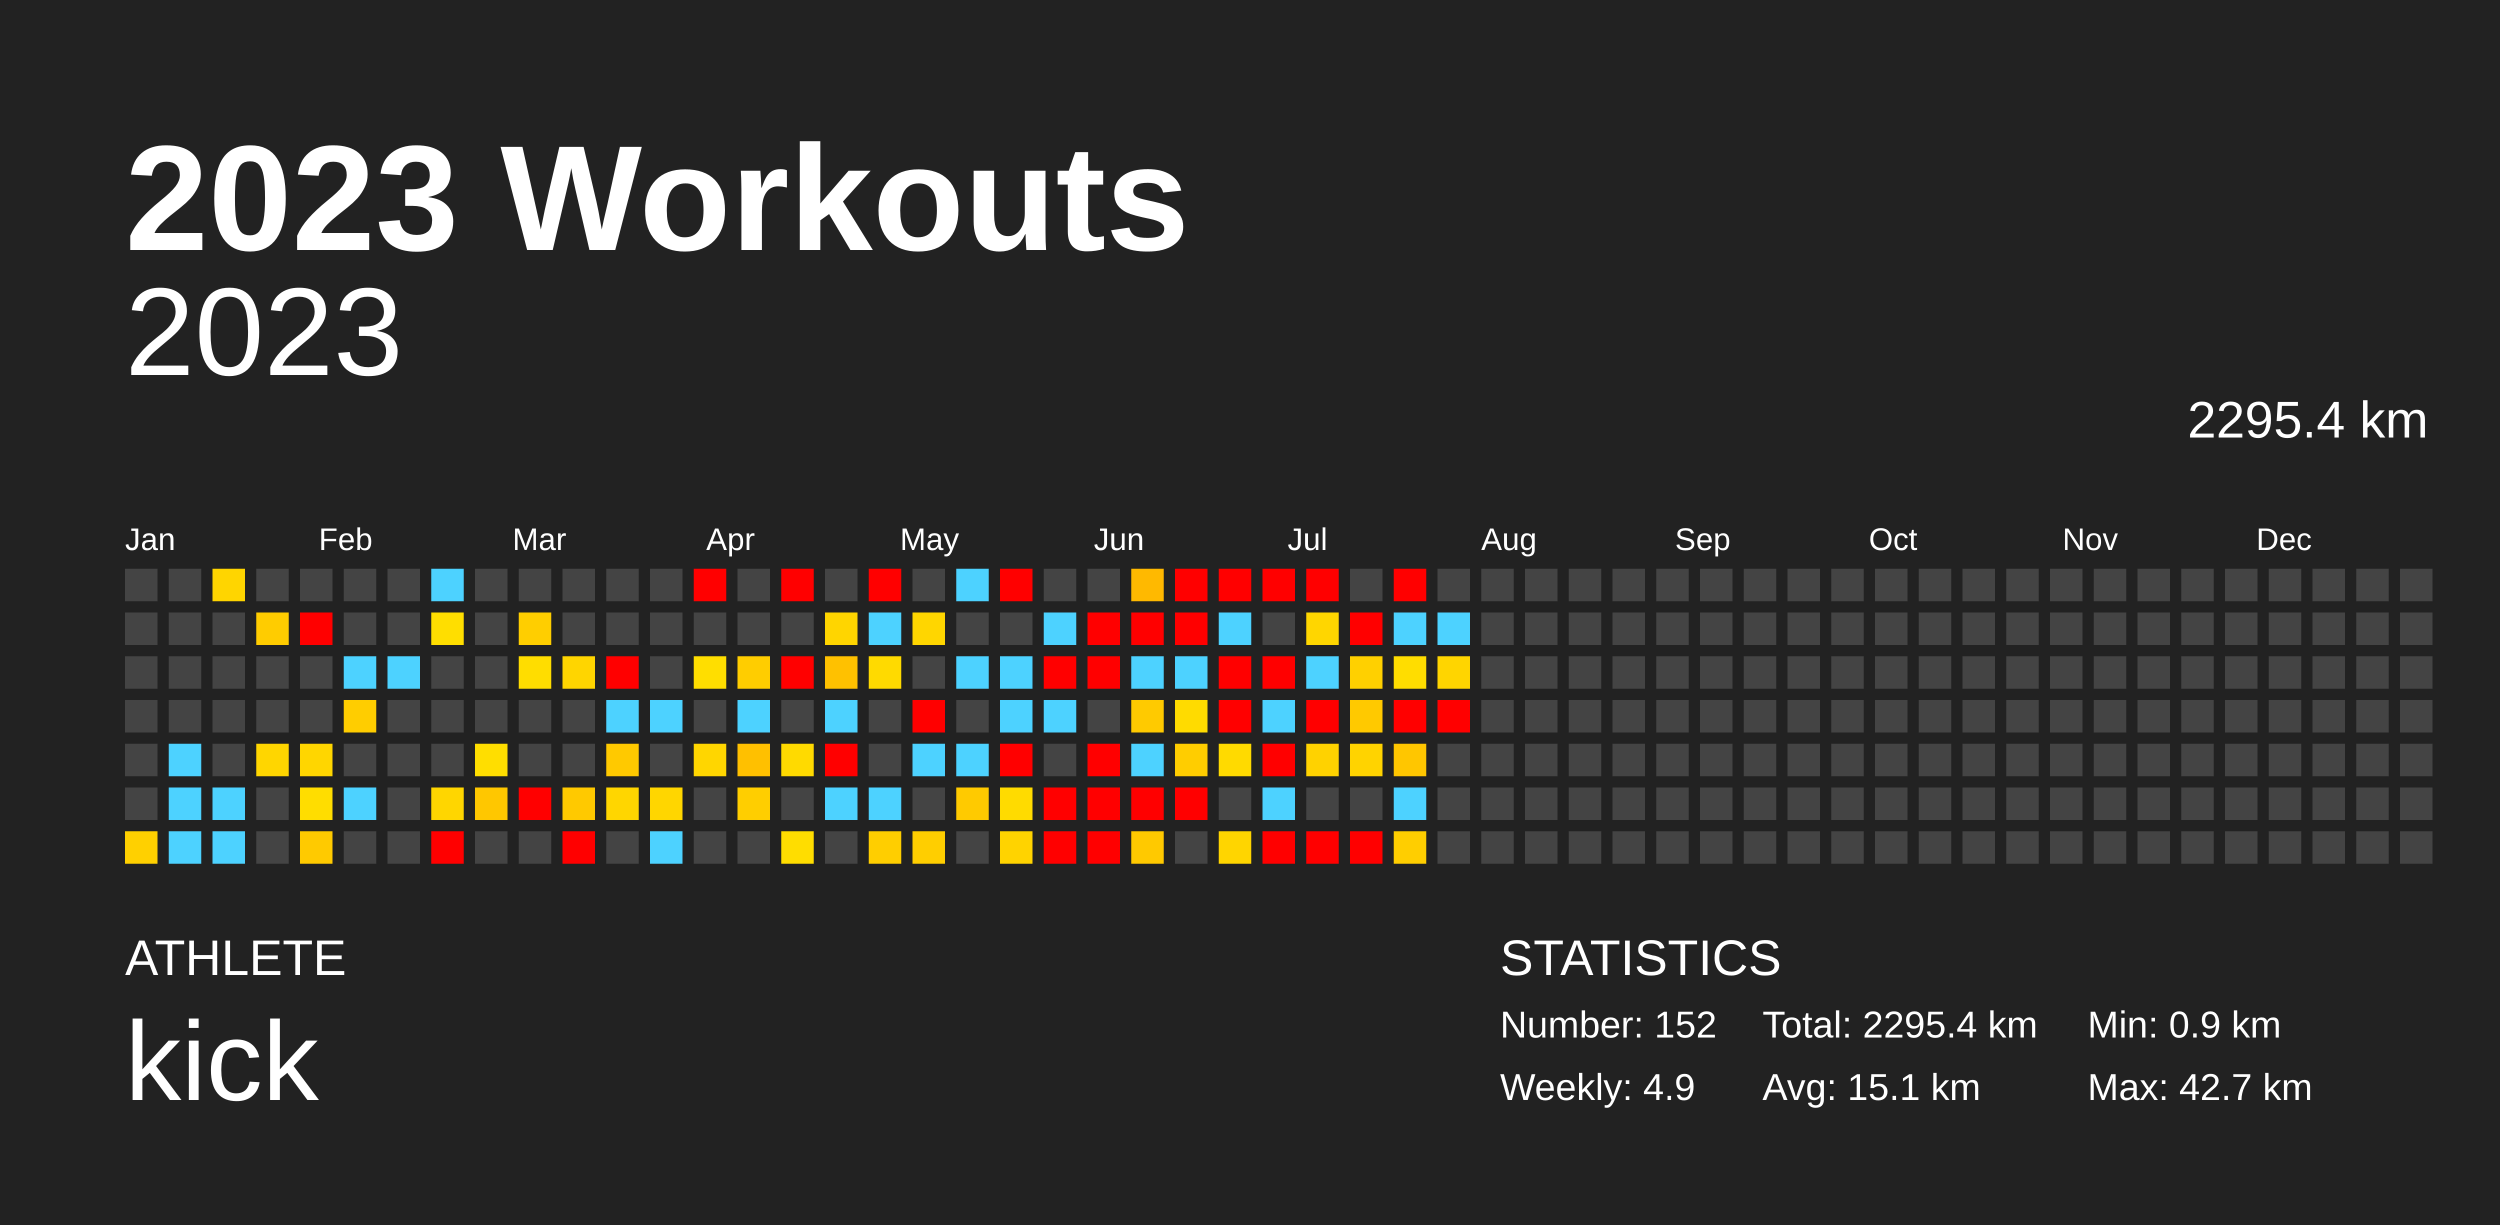
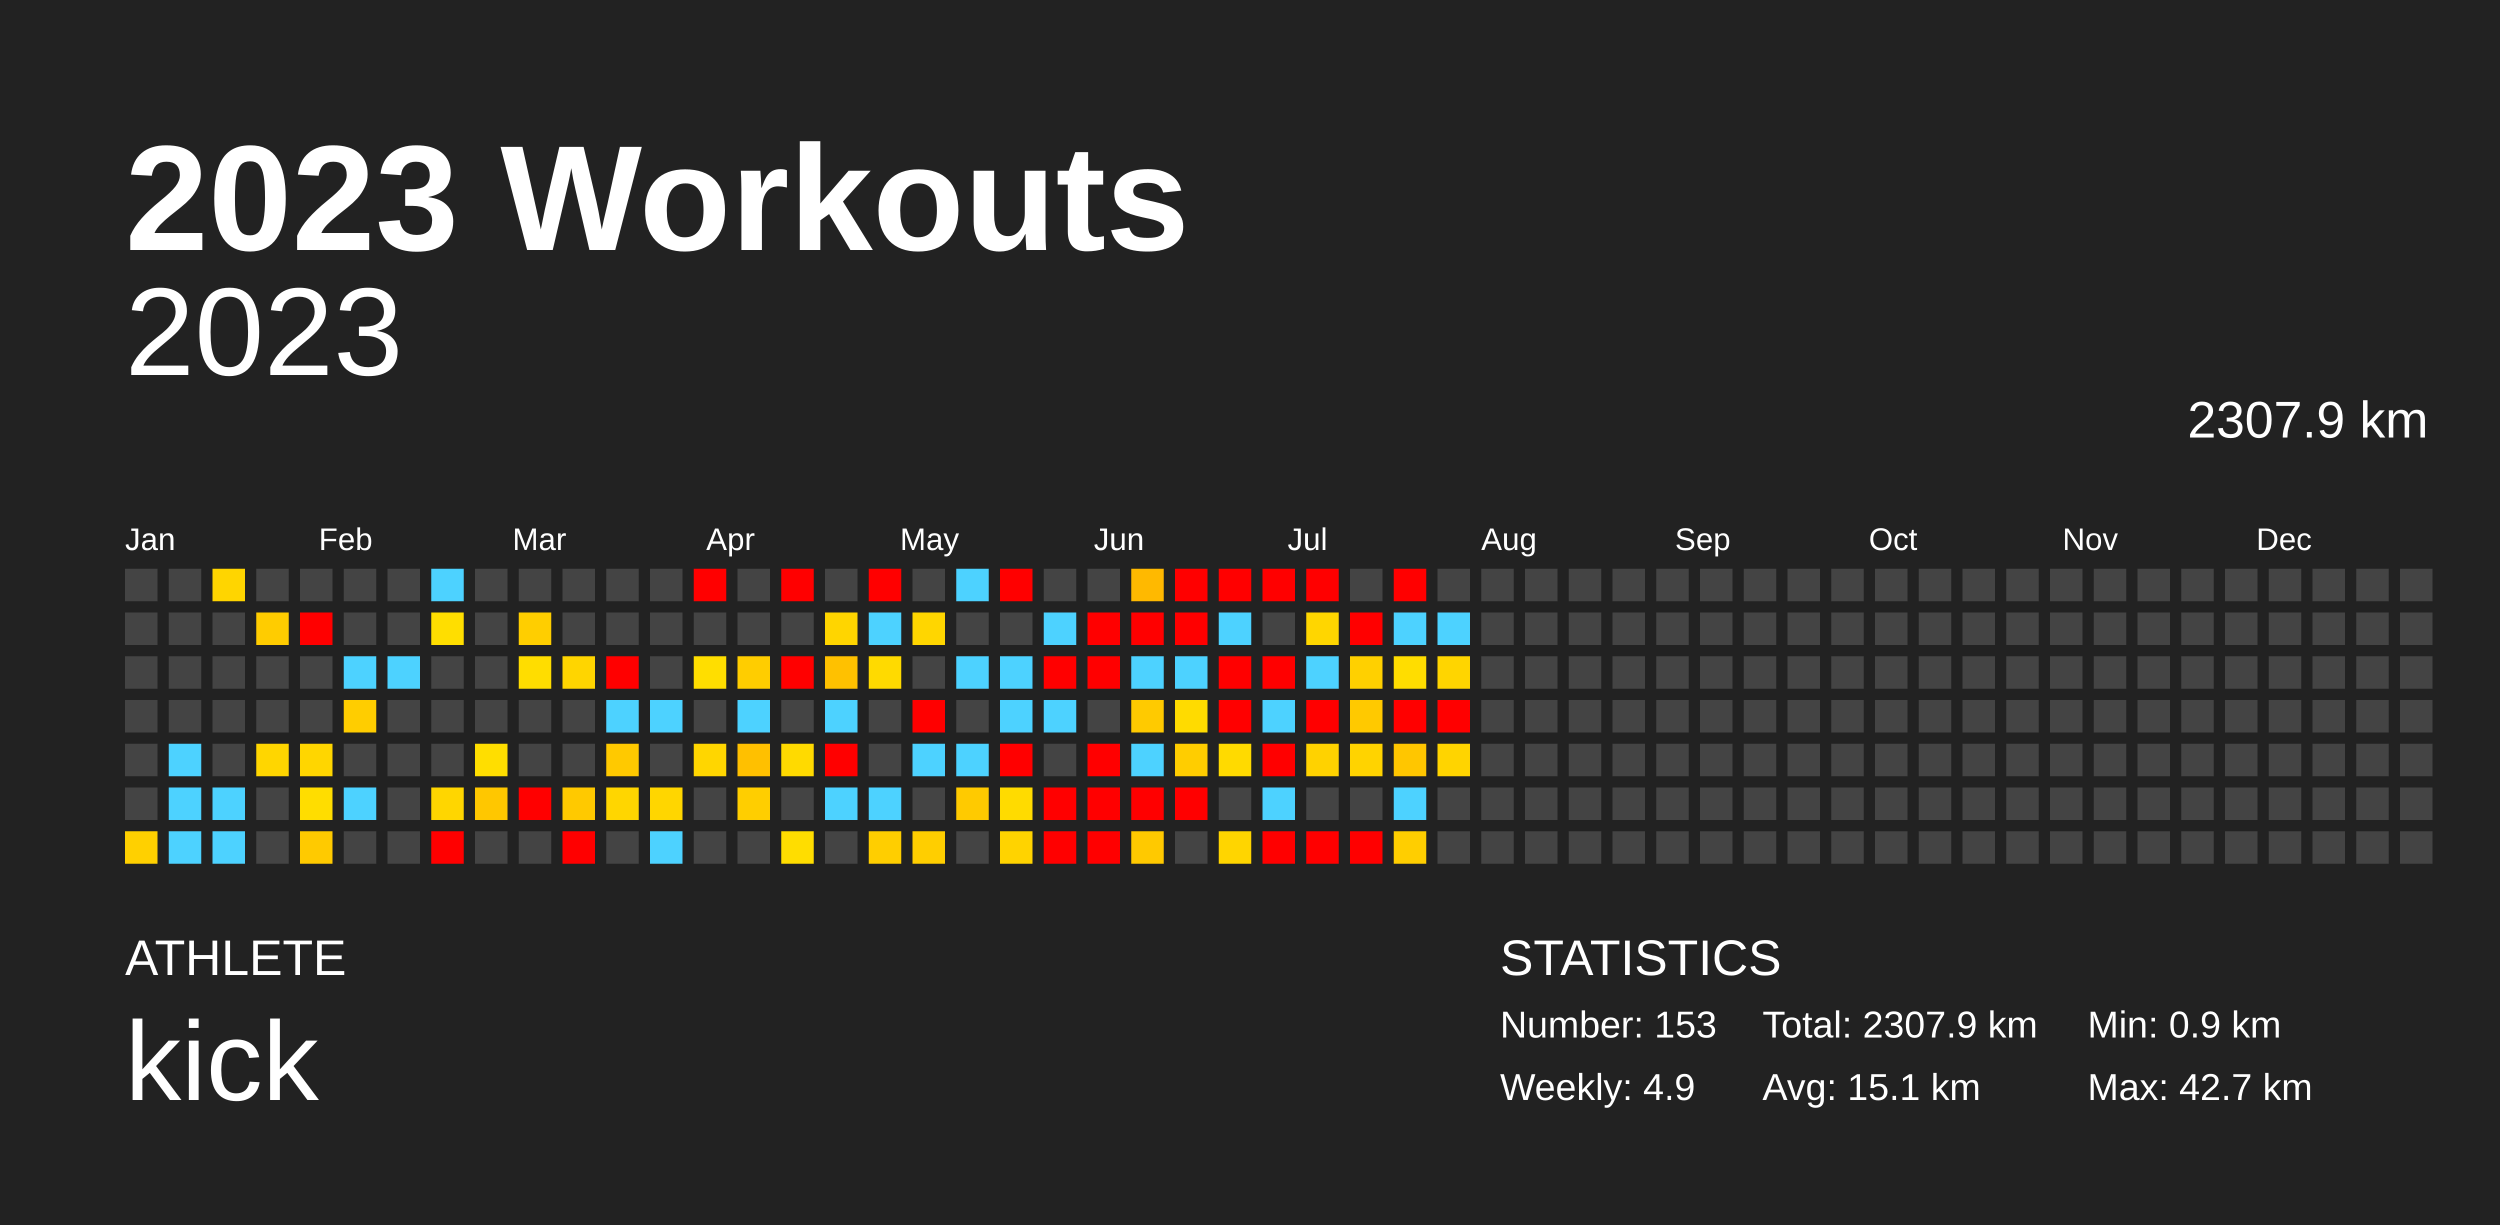
<svg xmlns="http://www.w3.org/2000/svg" baseProfile="full" height="98mm" version="1.1" viewBox="0,0,200,98" width="200mm">
  <defs />
  <rect fill="#222222" height="98" width="200" x="0" y="0" />
  <text fill="#FFFFFF" style="font-size:12px; font-family:Arial; font-weight:bold;" x="10" y="20">2023 Workouts</text>
  <text fill="#FFFFFF" style="font-size:4px; font-family:Arial" x="10" y="78">ATHLETE</text>
  <text fill="#FFFFFF" style="font-size:9px; font-family:Arial" x="10" y="88">kick</text>
  <text fill="#FFFFFF" style="font-size:4px; font-family:Arial" x="120" y="78">STATISTICS</text>
-   <text fill="#FFFFFF" style="font-size:3px; font-family:Arial" x="120" y="83">Number: 152</text>
+   <text fill="#FFFFFF" style="font-size:3px; font-family:Arial" x="120" y="83">Number: 153</text>
  <text fill="#FFFFFF" style="font-size:3px; font-family:Arial" x="120" y="88">Weekly: 4.9</text>
-   <text fill="#FFFFFF" style="font-size:3px; font-family:Arial" x="141" y="83">Total: 2295.4 km</text>
+   <text fill="#FFFFFF" style="font-size:3px; font-family:Arial" x="141" y="83">Total: 2307.9 km</text>
  <text fill="#FFFFFF" style="font-size:3px; font-family:Arial" x="141" y="88">Avg: 15.1 km</text>
  <text fill="#FFFFFF" style="font-size:3px; font-family:Arial" x="167" y="83">Min: 0.9 km</text>
  <text fill="#FFFFFF" style="font-size:3px; font-family:Arial" x="167" y="88">Max: 42.7 km</text>
  <text alignment-baseline="hanging" fill="#FFFFFF" style="font-size:10.0px; font-family:Arial;" x="10" y="30">2023</text>
-   <text alignment-baseline="hanging" fill="#FFFFFF" style="font-size:4.125px; font-family:Arial;" x="175" y="35">2295.4 km</text>
+   <text alignment-baseline="hanging" fill="#FFFFFF" style="font-size:4.125px; font-family:Arial;" x="175" y="35">2307.9 km</text>
  <text fill="#FFFFFF" style="font-size:2.5px; font-family:Arial" x="10.0" y="44">Jan</text>
  <text fill="#FFFFFF" style="font-size:2.5px; font-family:Arial" x="25.5" y="44">Feb</text>
  <text fill="#FFFFFF" style="font-size:2.5px; font-family:Arial" x="41.0" y="44">Mar</text>
  <text fill="#FFFFFF" style="font-size:2.5px; font-family:Arial" x="56.5" y="44">Apr</text>
  <text fill="#FFFFFF" style="font-size:2.5px; font-family:Arial" x="72.0" y="44">May</text>
  <text fill="#FFFFFF" style="font-size:2.5px; font-family:Arial" x="87.5" y="44">Jun</text>
  <text fill="#FFFFFF" style="font-size:2.5px; font-family:Arial" x="103.0" y="44">Jul</text>
  <text fill="#FFFFFF" style="font-size:2.5px; font-family:Arial" x="118.5" y="44">Aug</text>
  <text fill="#FFFFFF" style="font-size:2.5px; font-family:Arial" x="134.0" y="44">Sep</text>
  <text fill="#FFFFFF" style="font-size:2.5px; font-family:Arial" x="149.5" y="44">Oct</text>
  <text fill="#FFFFFF" style="font-size:2.5px; font-family:Arial" x="165.0" y="44">Nov</text>
  <text fill="#FFFFFF" style="font-size:2.5px; font-family:Arial" x="180.5" y="44">Dec</text>
  <rect fill="#444444" height="2.6" width="2.6" x="10.0" y="45.5" />
  <rect fill="#444444" height="2.6" width="2.6" x="10.0" y="49.0" />
  <rect fill="#444444" height="2.6" width="2.6" x="10.0" y="52.5" />
  <rect fill="#444444" height="2.6" width="2.6" x="10.0" y="56.0" />
  <rect fill="#444444" height="2.6" width="2.6" x="10.0" y="59.5" />
  <rect fill="#444444" height="2.6" width="2.6" x="10.0" y="63.0" />
  <rect fill="#ffd000" height="2.6" width="2.6" x="10.0" y="66.5" />
  <rect fill="#444444" height="2.6" width="2.6" x="13.5" y="45.5" />
  <rect fill="#444444" height="2.6" width="2.6" x="13.5" y="49.0" />
  <rect fill="#444444" height="2.6" width="2.6" x="13.5" y="52.5" />
  <rect fill="#444444" height="2.6" width="2.6" x="13.5" y="56.0" />
  <rect fill="#4dd2ff" height="2.6" width="2.6" x="13.5" y="59.5" />
  <rect fill="#4dd2ff" height="2.6" width="2.6" x="13.5" y="63.0" />
  <rect fill="#4dd2ff" height="2.6" width="2.6" x="13.5" y="66.5" />
  <rect fill="#ffd500" height="2.6" width="2.6" x="17.0" y="45.5" />
  <rect fill="#444444" height="2.6" width="2.6" x="17.0" y="49.0" />
  <rect fill="#444444" height="2.6" width="2.6" x="17.0" y="52.5" />
  <rect fill="#444444" height="2.6" width="2.6" x="17.0" y="56.0" />
  <rect fill="#444444" height="2.6" width="2.6" x="17.0" y="59.5" />
  <rect fill="#4dd2ff" height="2.6" width="2.6" x="17.0" y="63.0" />
  <rect fill="#4dd2ff" height="2.6" width="2.6" x="17.0" y="66.5" />
  <rect fill="#444444" height="2.6" width="2.6" x="20.5" y="45.5" />
  <rect fill="#ffcc00" height="2.6" width="2.6" x="20.5" y="49.0" />
  <rect fill="#444444" height="2.6" width="2.6" x="20.5" y="52.5" />
  <rect fill="#444444" height="2.6" width="2.6" x="20.5" y="56.0" />
  <rect fill="#ffd600" height="2.6" width="2.6" x="20.5" y="59.5" />
  <rect fill="#444444" height="2.6" width="2.6" x="20.5" y="63.0" />
  <rect fill="#444444" height="2.6" width="2.6" x="20.5" y="66.5" />
  <rect fill="#444444" height="2.6" width="2.6" x="24.0" y="45.5" />
  <rect fill="red" height="2.6" width="2.6" x="24.0" y="49.0" />
  <rect fill="#444444" height="2.6" width="2.6" x="24.0" y="52.5" />
  <rect fill="#444444" height="2.6" width="2.6" x="24.0" y="56.0" />
  <rect fill="#ffd600" height="2.6" width="2.6" x="24.0" y="59.5" />
  <rect fill="#ffdd00" height="2.6" width="2.6" x="24.0" y="63.0" />
  <rect fill="#ffca00" height="2.6" width="2.6" x="24.0" y="66.5" />
  <rect fill="#444444" height="2.6" width="2.6" x="27.5" y="45.5" />
  <rect fill="#444444" height="2.6" width="2.6" x="27.5" y="49.0" />
  <rect fill="#4dd2ff" height="2.6" width="2.6" x="27.5" y="52.5" />
  <rect fill="#ffcd00" height="2.6" width="2.6" x="27.5" y="56.0" />
  <rect fill="#444444" height="2.6" width="2.6" x="27.5" y="59.5" />
  <rect fill="#4dd2ff" height="2.6" width="2.6" x="27.5" y="63.0" />
  <rect fill="#444444" height="2.6" width="2.6" x="27.5" y="66.5" />
  <rect fill="#444444" height="2.6" width="2.6" x="31.0" y="45.5" />
  <rect fill="#444444" height="2.6" width="2.6" x="31.0" y="49.0" />
  <rect fill="#4dd2ff" height="2.6" width="2.6" x="31.0" y="52.5" />
  <rect fill="#444444" height="2.6" width="2.6" x="31.0" y="56.0" />
  <rect fill="#444444" height="2.6" width="2.6" x="31.0" y="59.5" />
  <rect fill="#444444" height="2.6" width="2.6" x="31.0" y="63.0" />
  <rect fill="#444444" height="2.6" width="2.6" x="31.0" y="66.5" />
  <rect fill="#4dd2ff" height="2.6" width="2.6" x="34.5" y="45.5" />
  <rect fill="#ffde00" height="2.6" width="2.6" x="34.5" y="49.0" />
  <rect fill="#444444" height="2.6" width="2.6" x="34.5" y="52.5" />
  <rect fill="#444444" height="2.6" width="2.6" x="34.5" y="56.0" />
  <rect fill="#444444" height="2.6" width="2.6" x="34.5" y="59.5" />
  <rect fill="#ffd600" height="2.6" width="2.6" x="34.5" y="63.0" />
  <rect fill="red" height="2.6" width="2.6" x="34.5" y="66.5" />
  <rect fill="#444444" height="2.6" width="2.6" x="38.0" y="45.5" />
  <rect fill="#444444" height="2.6" width="2.6" x="38.0" y="49.0" />
  <rect fill="#444444" height="2.6" width="2.6" x="38.0" y="52.5" />
  <rect fill="#444444" height="2.6" width="2.6" x="38.0" y="56.0" />
  <rect fill="#ffde00" height="2.6" width="2.6" x="38.0" y="59.5" />
  <rect fill="#ffc700" height="2.6" width="2.6" x="38.0" y="63.0" />
  <rect fill="#444444" height="2.6" width="2.6" x="38.0" y="66.5" />
  <rect fill="#444444" height="2.6" width="2.6" x="41.5" y="45.5" />
  <rect fill="#ffce00" height="2.6" width="2.6" x="41.5" y="49.0" />
  <rect fill="#ffdd00" height="2.6" width="2.6" x="41.5" y="52.5" />
  <rect fill="#444444" height="2.6" width="2.6" x="41.5" y="56.0" />
  <rect fill="#444444" height="2.6" width="2.6" x="41.5" y="59.5" />
  <rect fill="red" height="2.6" width="2.6" x="41.5" y="63.0" />
  <rect fill="#444444" height="2.6" width="2.6" x="41.5" y="66.5" />
  <rect fill="#444444" height="2.6" width="2.6" x="45.0" y="45.5" />
  <rect fill="#444444" height="2.6" width="2.6" x="45.0" y="49.0" />
  <rect fill="#ffd500" height="2.6" width="2.6" x="45.0" y="52.5" />
  <rect fill="#444444" height="2.6" width="2.6" x="45.0" y="56.0" />
  <rect fill="#444444" height="2.6" width="2.6" x="45.0" y="59.5" />
  <rect fill="#ffc900" height="2.6" width="2.6" x="45.0" y="63.0" />
  <rect fill="red" height="2.6" width="2.6" x="45.0" y="66.5" />
  <rect fill="#444444" height="2.6" width="2.6" x="48.5" y="45.5" />
  <rect fill="#444444" height="2.6" width="2.6" x="48.5" y="49.0" />
  <rect fill="red" height="2.6" width="2.6" x="48.5" y="52.5" />
  <rect fill="#4dd2ff" height="2.6" width="2.6" x="48.5" y="56.0" />
  <rect fill="#ffc900" height="2.6" width="2.6" x="48.5" y="59.5" />
  <rect fill="#ffd600" height="2.6" width="2.6" x="48.5" y="63.0" />
  <rect fill="#444444" height="2.6" width="2.6" x="48.5" y="66.5" />
  <rect fill="#444444" height="2.6" width="2.6" x="52.0" y="45.5" />
  <rect fill="#444444" height="2.6" width="2.6" x="52.0" y="49.0" />
  <rect fill="#444444" height="2.6" width="2.6" x="52.0" y="52.5" />
  <rect fill="#4dd2ff" height="2.6" width="2.6" x="52.0" y="56.0" />
  <rect fill="#444444" height="2.6" width="2.6" x="52.0" y="59.5" />
  <rect fill="#ffd600" height="2.6" width="2.6" x="52.0" y="63.0" />
  <rect fill="#4dd2ff" height="2.6" width="2.6" x="52.0" y="66.5" />
  <rect fill="red" height="2.6" width="2.6" x="55.5" y="45.5" />
  <rect fill="#444444" height="2.6" width="2.6" x="55.5" y="49.0" />
  <rect fill="#ffde00" height="2.6" width="2.6" x="55.5" y="52.5" />
  <rect fill="#444444" height="2.6" width="2.6" x="55.5" y="56.0" />
  <rect fill="#ffd600" height="2.6" width="2.6" x="55.5" y="59.5" />
  <rect fill="#444444" height="2.6" width="2.6" x="55.5" y="63.0" />
  <rect fill="#444444" height="2.6" width="2.6" x="55.5" y="66.5" />
  <rect fill="#444444" height="2.6" width="2.6" x="59.0" y="45.5" />
  <rect fill="#444444" height="2.6" width="2.6" x="59.0" y="49.0" />
  <rect fill="#ffcd00" height="2.6" width="2.6" x="59.0" y="52.5" />
  <rect fill="#4dd2ff" height="2.6" width="2.6" x="59.0" y="56.0" />
  <rect fill="#ffc000" height="2.6" width="2.6" x="59.0" y="59.5" />
  <rect fill="#ffce00" height="2.6" width="2.6" x="59.0" y="63.0" />
  <rect fill="#444444" height="2.6" width="2.6" x="59.0" y="66.5" />
  <rect fill="red" height="2.6" width="2.6" x="62.5" y="45.5" />
  <rect fill="#444444" height="2.6" width="2.6" x="62.5" y="49.0" />
  <rect fill="red" height="2.6" width="2.6" x="62.5" y="52.5" />
  <rect fill="#444444" height="2.6" width="2.6" x="62.5" y="56.0" />
  <rect fill="#ffda00" height="2.6" width="2.6" x="62.5" y="59.5" />
  <rect fill="#444444" height="2.6" width="2.6" x="62.5" y="63.0" />
  <rect fill="#ffdd00" height="2.6" width="2.6" x="62.5" y="66.5" />
  <rect fill="#444444" height="2.6" width="2.6" x="66.0" y="45.5" />
  <rect fill="#ffd500" height="2.6" width="2.6" x="66.0" y="49.0" />
  <rect fill="#ffc100" height="2.6" width="2.6" x="66.0" y="52.5" />
  <rect fill="#4dd2ff" height="2.6" width="2.6" x="66.0" y="56.0" />
  <rect fill="red" height="2.6" width="2.6" x="66.0" y="59.5" />
  <rect fill="#4dd2ff" height="2.6" width="2.6" x="66.0" y="63.0" />
  <rect fill="#444444" height="2.6" width="2.6" x="66.0" y="66.5" />
  <rect fill="red" height="2.6" width="2.6" x="69.5" y="45.5" />
  <rect fill="#4dd2ff" height="2.6" width="2.6" x="69.5" y="49.0" />
  <rect fill="#ffda00" height="2.6" width="2.6" x="69.5" y="52.5" />
  <rect fill="#444444" height="2.6" width="2.6" x="69.5" y="56.0" />
  <rect fill="#444444" height="2.6" width="2.6" x="69.5" y="59.5" />
  <rect fill="#4dd2ff" height="2.6" width="2.6" x="69.5" y="63.0" />
  <rect fill="#ffce00" height="2.6" width="2.6" x="69.5" y="66.5" />
  <rect fill="#444444" height="2.6" width="2.6" x="73.0" y="45.5" />
  <rect fill="#ffd600" height="2.6" width="2.6" x="73.0" y="49.0" />
  <rect fill="#444444" height="2.6" width="2.6" x="73.0" y="52.5" />
  <rect fill="red" height="2.6" width="2.6" x="73.0" y="56.0" />
  <rect fill="#4dd2ff" height="2.6" width="2.6" x="73.0" y="59.5" />
  <rect fill="#444444" height="2.6" width="2.6" x="73.0" y="63.0" />
  <rect fill="#ffce00" height="2.6" width="2.6" x="73.0" y="66.5" />
  <rect fill="#4dd2ff" height="2.6" width="2.6" x="76.5" y="45.5" />
  <rect fill="#444444" height="2.6" width="2.6" x="76.5" y="49.0" />
  <rect fill="#4dd2ff" height="2.6" width="2.6" x="76.5" y="52.5" />
  <rect fill="#444444" height="2.6" width="2.6" x="76.5" y="56.0" />
  <rect fill="#4dd2ff" height="2.6" width="2.6" x="76.5" y="59.5" />
  <rect fill="#ffca00" height="2.6" width="2.6" x="76.5" y="63.0" />
  <rect fill="#444444" height="2.6" width="2.6" x="76.5" y="66.5" />
  <rect fill="red" height="2.6" width="2.6" x="80.0" y="45.5" />
  <rect fill="#444444" height="2.6" width="2.6" x="80.0" y="49.0" />
  <rect fill="#4dd2ff" height="2.6" width="2.6" x="80.0" y="52.5" />
  <rect fill="#4dd2ff" height="2.6" width="2.6" x="80.0" y="56.0" />
  <rect fill="red" height="2.6" width="2.6" x="80.0" y="59.5" />
  <rect fill="#ffdb00" height="2.6" width="2.6" x="80.0" y="63.0" />
  <rect fill="#ffd300" height="2.6" width="2.6" x="80.0" y="66.5" />
  <rect fill="#444444" height="2.6" width="2.6" x="83.5" y="45.5" />
  <rect fill="#4dd2ff" height="2.6" width="2.6" x="83.5" y="49.0" />
  <rect fill="red" height="2.6" width="2.6" x="83.5" y="52.5" />
  <rect fill="#4dd2ff" height="2.6" width="2.6" x="83.5" y="56.0" />
  <rect fill="#444444" height="2.6" width="2.6" x="83.5" y="59.5" />
  <rect fill="red" height="2.6" width="2.6" x="83.5" y="63.0" />
  <rect fill="red" height="2.6" width="2.6" x="83.5" y="66.5" />
  <rect fill="#444444" height="2.6" width="2.6" x="87.0" y="45.5" />
  <rect fill="red" height="2.6" width="2.6" x="87.0" y="49.0" />
  <rect fill="red" height="2.6" width="2.6" x="87.0" y="52.5" />
  <rect fill="#444444" height="2.6" width="2.6" x="87.0" y="56.0" />
  <rect fill="red" height="2.6" width="2.6" x="87.0" y="59.5" />
  <rect fill="red" height="2.6" width="2.6" x="87.0" y="63.0" />
  <rect fill="red" height="2.6" width="2.6" x="87.0" y="66.5" />
  <rect fill="#ffb900" height="2.6" width="2.6" x="90.5" y="45.5" />
  <rect fill="red" height="2.6" width="2.6" x="90.5" y="49.0" />
  <rect fill="#4dd2ff" height="2.6" width="2.6" x="90.5" y="52.5" />
  <rect fill="#ffca00" height="2.6" width="2.6" x="90.5" y="56.0" />
  <rect fill="#4dd2ff" height="2.6" width="2.6" x="90.5" y="59.5" />
  <rect fill="red" height="2.6" width="2.6" x="90.5" y="63.0" />
  <rect fill="#ffc900" height="2.6" width="2.6" x="90.5" y="66.5" />
  <rect fill="red" height="2.6" width="2.6" x="94.0" y="45.5" />
  <rect fill="red" height="2.6" width="2.6" x="94.0" y="49.0" />
  <rect fill="#4dd2ff" height="2.6" width="2.6" x="94.0" y="52.5" />
  <rect fill="#ffdb00" height="2.6" width="2.6" x="94.0" y="56.0" />
  <rect fill="#ffcd00" height="2.6" width="2.6" x="94.0" y="59.5" />
  <rect fill="red" height="2.6" width="2.6" x="94.0" y="63.0" />
  <rect fill="#444444" height="2.6" width="2.6" x="94.0" y="66.5" />
  <rect fill="red" height="2.6" width="2.6" x="97.5" y="45.5" />
  <rect fill="#4dd2ff" height="2.6" width="2.6" x="97.5" y="49.0" />
  <rect fill="red" height="2.6" width="2.6" x="97.5" y="52.5" />
  <rect fill="red" height="2.6" width="2.6" x="97.5" y="56.0" />
  <rect fill="#ffda00" height="2.6" width="2.6" x="97.5" y="59.5" />
  <rect fill="#444444" height="2.6" width="2.6" x="97.5" y="63.0" />
  <rect fill="#ffd500" height="2.6" width="2.6" x="97.5" y="66.5" />
  <rect fill="red" height="2.6" width="2.6" x="101.0" y="45.5" />
  <rect fill="#444444" height="2.6" width="2.6" x="101.0" y="49.0" />
  <rect fill="red" height="2.6" width="2.6" x="101.0" y="52.5" />
  <rect fill="#4dd2ff" height="2.6" width="2.6" x="101.0" y="56.0" />
  <rect fill="red" height="2.6" width="2.6" x="101.0" y="59.5" />
  <rect fill="#4dd2ff" height="2.6" width="2.6" x="101.0" y="63.0" />
  <rect fill="red" height="2.6" width="2.6" x="101.0" y="66.5" />
  <rect fill="red" height="2.6" width="2.6" x="104.5" y="45.5" />
  <rect fill="#ffd600" height="2.6" width="2.6" x="104.5" y="49.0" />
  <rect fill="#4dd2ff" height="2.6" width="2.6" x="104.5" y="52.5" />
  <rect fill="red" height="2.6" width="2.6" x="104.5" y="56.0" />
  <rect fill="#ffd200" height="2.6" width="2.6" x="104.5" y="59.5" />
  <rect fill="#444444" height="2.6" width="2.6" x="104.5" y="63.0" />
  <rect fill="red" height="2.6" width="2.6" x="104.5" y="66.5" />
  <rect fill="#444444" height="2.6" width="2.6" x="108.0" y="45.5" />
  <rect fill="red" height="2.6" width="2.6" x="108.0" y="49.0" />
  <rect fill="#ffd000" height="2.6" width="2.6" x="108.0" y="52.5" />
  <rect fill="#ffc900" height="2.6" width="2.6" x="108.0" y="56.0" />
  <rect fill="#ffd300" height="2.6" width="2.6" x="108.0" y="59.5" />
  <rect fill="#444444" height="2.6" width="2.6" x="108.0" y="63.0" />
  <rect fill="red" height="2.6" width="2.6" x="108.0" y="66.5" />
  <rect fill="red" height="2.6" width="2.6" x="111.5" y="45.5" />
  <rect fill="#4dd2ff" height="2.6" width="2.6" x="111.5" y="49.0" />
  <rect fill="#ffdd00" height="2.6" width="2.6" x="111.5" y="52.5" />
  <rect fill="red" height="2.6" width="2.6" x="111.5" y="56.0" />
  <rect fill="#ffc600" height="2.6" width="2.6" x="111.5" y="59.5" />
  <rect fill="#4dd2ff" height="2.6" width="2.6" x="111.5" y="63.0" />
  <rect fill="#ffce00" height="2.6" width="2.6" x="111.5" y="66.5" />
  <rect fill="#444444" height="2.6" width="2.6" x="115.0" y="45.5" />
  <rect fill="#4dd2ff" height="2.6" width="2.6" x="115.0" y="49.0" />
  <rect fill="#ffd500" height="2.6" width="2.6" x="115.0" y="52.5" />
  <rect fill="red" height="2.6" width="2.6" x="115.0" y="56.0" />
-   <rect fill="#444444" height="2.6" width="2.6" x="115.0" y="59.5" />
+   <rect fill="#ffd400" height="2.6" width="2.6" x="115.0" y="59.5" />
  <rect fill="#444444" height="2.6" width="2.6" x="115.0" y="63.0" />
  <rect fill="#444444" height="2.6" width="2.6" x="115.0" y="66.5" />
  <rect fill="#444444" height="2.6" width="2.6" x="118.5" y="45.5" />
  <rect fill="#444444" height="2.6" width="2.6" x="118.5" y="49.0" />
  <rect fill="#444444" height="2.6" width="2.6" x="118.5" y="52.5" />
  <rect fill="#444444" height="2.6" width="2.6" x="118.5" y="56.0" />
  <rect fill="#444444" height="2.6" width="2.6" x="118.5" y="59.5" />
  <rect fill="#444444" height="2.6" width="2.6" x="118.5" y="63.0" />
  <rect fill="#444444" height="2.6" width="2.6" x="118.5" y="66.5" />
  <rect fill="#444444" height="2.6" width="2.6" x="122.0" y="45.5" />
  <rect fill="#444444" height="2.6" width="2.6" x="122.0" y="49.0" />
  <rect fill="#444444" height="2.6" width="2.6" x="122.0" y="52.5" />
  <rect fill="#444444" height="2.6" width="2.6" x="122.0" y="56.0" />
  <rect fill="#444444" height="2.6" width="2.6" x="122.0" y="59.5" />
  <rect fill="#444444" height="2.6" width="2.6" x="122.0" y="63.0" />
  <rect fill="#444444" height="2.6" width="2.6" x="122.0" y="66.5" />
  <rect fill="#444444" height="2.6" width="2.6" x="125.5" y="45.5" />
  <rect fill="#444444" height="2.6" width="2.6" x="125.5" y="49.0" />
  <rect fill="#444444" height="2.6" width="2.6" x="125.5" y="52.5" />
  <rect fill="#444444" height="2.6" width="2.6" x="125.5" y="56.0" />
  <rect fill="#444444" height="2.6" width="2.6" x="125.5" y="59.5" />
  <rect fill="#444444" height="2.6" width="2.6" x="125.5" y="63.0" />
  <rect fill="#444444" height="2.6" width="2.6" x="125.5" y="66.5" />
  <rect fill="#444444" height="2.6" width="2.6" x="129.0" y="45.5" />
  <rect fill="#444444" height="2.6" width="2.6" x="129.0" y="49.0" />
  <rect fill="#444444" height="2.6" width="2.6" x="129.0" y="52.5" />
  <rect fill="#444444" height="2.6" width="2.6" x="129.0" y="56.0" />
  <rect fill="#444444" height="2.6" width="2.6" x="129.0" y="59.5" />
  <rect fill="#444444" height="2.6" width="2.6" x="129.0" y="63.0" />
  <rect fill="#444444" height="2.6" width="2.6" x="129.0" y="66.5" />
  <rect fill="#444444" height="2.6" width="2.6" x="132.5" y="45.5" />
  <rect fill="#444444" height="2.6" width="2.6" x="132.5" y="49.0" />
  <rect fill="#444444" height="2.6" width="2.6" x="132.5" y="52.5" />
  <rect fill="#444444" height="2.6" width="2.6" x="132.5" y="56.0" />
  <rect fill="#444444" height="2.6" width="2.6" x="132.5" y="59.5" />
  <rect fill="#444444" height="2.6" width="2.6" x="132.5" y="63.0" />
  <rect fill="#444444" height="2.6" width="2.6" x="132.5" y="66.5" />
  <rect fill="#444444" height="2.6" width="2.6" x="136.0" y="45.5" />
  <rect fill="#444444" height="2.6" width="2.6" x="136.0" y="49.0" />
  <rect fill="#444444" height="2.6" width="2.6" x="136.0" y="52.5" />
  <rect fill="#444444" height="2.6" width="2.6" x="136.0" y="56.0" />
  <rect fill="#444444" height="2.6" width="2.6" x="136.0" y="59.5" />
  <rect fill="#444444" height="2.6" width="2.6" x="136.0" y="63.0" />
  <rect fill="#444444" height="2.6" width="2.6" x="136.0" y="66.5" />
  <rect fill="#444444" height="2.6" width="2.6" x="139.5" y="45.5" />
  <rect fill="#444444" height="2.6" width="2.6" x="139.5" y="49.0" />
  <rect fill="#444444" height="2.6" width="2.6" x="139.5" y="52.5" />
  <rect fill="#444444" height="2.6" width="2.6" x="139.5" y="56.0" />
  <rect fill="#444444" height="2.6" width="2.6" x="139.5" y="59.5" />
  <rect fill="#444444" height="2.6" width="2.6" x="139.5" y="63.0" />
  <rect fill="#444444" height="2.6" width="2.6" x="139.5" y="66.5" />
  <rect fill="#444444" height="2.6" width="2.6" x="143.0" y="45.5" />
  <rect fill="#444444" height="2.6" width="2.6" x="143.0" y="49.0" />
  <rect fill="#444444" height="2.6" width="2.6" x="143.0" y="52.5" />
  <rect fill="#444444" height="2.6" width="2.6" x="143.0" y="56.0" />
  <rect fill="#444444" height="2.6" width="2.6" x="143.0" y="59.5" />
  <rect fill="#444444" height="2.6" width="2.6" x="143.0" y="63.0" />
  <rect fill="#444444" height="2.6" width="2.6" x="143.0" y="66.5" />
  <rect fill="#444444" height="2.6" width="2.6" x="146.5" y="45.5" />
  <rect fill="#444444" height="2.6" width="2.6" x="146.5" y="49.0" />
  <rect fill="#444444" height="2.6" width="2.6" x="146.5" y="52.5" />
  <rect fill="#444444" height="2.6" width="2.6" x="146.5" y="56.0" />
  <rect fill="#444444" height="2.6" width="2.6" x="146.5" y="59.5" />
  <rect fill="#444444" height="2.6" width="2.6" x="146.5" y="63.0" />
  <rect fill="#444444" height="2.6" width="2.6" x="146.5" y="66.5" />
  <rect fill="#444444" height="2.6" width="2.6" x="150.0" y="45.5" />
  <rect fill="#444444" height="2.6" width="2.6" x="150.0" y="49.0" />
  <rect fill="#444444" height="2.6" width="2.6" x="150.0" y="52.5" />
  <rect fill="#444444" height="2.6" width="2.6" x="150.0" y="56.0" />
  <rect fill="#444444" height="2.6" width="2.6" x="150.0" y="59.5" />
  <rect fill="#444444" height="2.6" width="2.6" x="150.0" y="63.0" />
  <rect fill="#444444" height="2.6" width="2.6" x="150.0" y="66.5" />
  <rect fill="#444444" height="2.6" width="2.6" x="153.5" y="45.5" />
  <rect fill="#444444" height="2.6" width="2.6" x="153.5" y="49.0" />
  <rect fill="#444444" height="2.6" width="2.6" x="153.5" y="52.5" />
  <rect fill="#444444" height="2.6" width="2.6" x="153.5" y="56.0" />
  <rect fill="#444444" height="2.6" width="2.6" x="153.5" y="59.5" />
  <rect fill="#444444" height="2.6" width="2.6" x="153.5" y="63.0" />
  <rect fill="#444444" height="2.6" width="2.6" x="153.5" y="66.5" />
  <rect fill="#444444" height="2.6" width="2.6" x="157.0" y="45.5" />
  <rect fill="#444444" height="2.6" width="2.6" x="157.0" y="49.0" />
  <rect fill="#444444" height="2.6" width="2.6" x="157.0" y="52.5" />
  <rect fill="#444444" height="2.6" width="2.6" x="157.0" y="56.0" />
  <rect fill="#444444" height="2.6" width="2.6" x="157.0" y="59.5" />
  <rect fill="#444444" height="2.6" width="2.6" x="157.0" y="63.0" />
  <rect fill="#444444" height="2.6" width="2.6" x="157.0" y="66.5" />
  <rect fill="#444444" height="2.6" width="2.6" x="160.5" y="45.5" />
  <rect fill="#444444" height="2.6" width="2.6" x="160.5" y="49.0" />
  <rect fill="#444444" height="2.6" width="2.6" x="160.5" y="52.5" />
  <rect fill="#444444" height="2.6" width="2.6" x="160.5" y="56.0" />
  <rect fill="#444444" height="2.6" width="2.6" x="160.5" y="59.5" />
  <rect fill="#444444" height="2.6" width="2.6" x="160.5" y="63.0" />
  <rect fill="#444444" height="2.6" width="2.6" x="160.5" y="66.5" />
  <rect fill="#444444" height="2.6" width="2.6" x="164.0" y="45.5" />
  <rect fill="#444444" height="2.6" width="2.6" x="164.0" y="49.0" />
  <rect fill="#444444" height="2.6" width="2.6" x="164.0" y="52.5" />
  <rect fill="#444444" height="2.6" width="2.6" x="164.0" y="56.0" />
  <rect fill="#444444" height="2.6" width="2.6" x="164.0" y="59.5" />
  <rect fill="#444444" height="2.6" width="2.6" x="164.0" y="63.0" />
  <rect fill="#444444" height="2.6" width="2.6" x="164.0" y="66.5" />
  <rect fill="#444444" height="2.6" width="2.6" x="167.5" y="45.5" />
  <rect fill="#444444" height="2.6" width="2.6" x="167.5" y="49.0" />
  <rect fill="#444444" height="2.6" width="2.6" x="167.5" y="52.5" />
  <rect fill="#444444" height="2.6" width="2.6" x="167.5" y="56.0" />
  <rect fill="#444444" height="2.6" width="2.6" x="167.5" y="59.5" />
  <rect fill="#444444" height="2.6" width="2.6" x="167.5" y="63.0" />
  <rect fill="#444444" height="2.6" width="2.6" x="167.5" y="66.5" />
  <rect fill="#444444" height="2.6" width="2.6" x="171.0" y="45.5" />
  <rect fill="#444444" height="2.6" width="2.6" x="171.0" y="49.0" />
  <rect fill="#444444" height="2.6" width="2.6" x="171.0" y="52.5" />
  <rect fill="#444444" height="2.6" width="2.6" x="171.0" y="56.0" />
  <rect fill="#444444" height="2.6" width="2.6" x="171.0" y="59.5" />
  <rect fill="#444444" height="2.6" width="2.6" x="171.0" y="63.0" />
  <rect fill="#444444" height="2.6" width="2.6" x="171.0" y="66.5" />
  <rect fill="#444444" height="2.6" width="2.6" x="174.5" y="45.5" />
  <rect fill="#444444" height="2.6" width="2.6" x="174.5" y="49.0" />
  <rect fill="#444444" height="2.6" width="2.6" x="174.5" y="52.5" />
  <rect fill="#444444" height="2.6" width="2.6" x="174.5" y="56.0" />
  <rect fill="#444444" height="2.6" width="2.6" x="174.5" y="59.5" />
  <rect fill="#444444" height="2.6" width="2.6" x="174.5" y="63.0" />
  <rect fill="#444444" height="2.6" width="2.6" x="174.5" y="66.5" />
  <rect fill="#444444" height="2.6" width="2.6" x="178.0" y="45.5" />
  <rect fill="#444444" height="2.6" width="2.6" x="178.0" y="49.0" />
  <rect fill="#444444" height="2.6" width="2.6" x="178.0" y="52.5" />
  <rect fill="#444444" height="2.6" width="2.6" x="178.0" y="56.0" />
  <rect fill="#444444" height="2.6" width="2.6" x="178.0" y="59.5" />
  <rect fill="#444444" height="2.6" width="2.6" x="178.0" y="63.0" />
  <rect fill="#444444" height="2.6" width="2.6" x="178.0" y="66.5" />
  <rect fill="#444444" height="2.6" width="2.6" x="181.5" y="45.5" />
  <rect fill="#444444" height="2.6" width="2.6" x="181.5" y="49.0" />
  <rect fill="#444444" height="2.6" width="2.6" x="181.5" y="52.5" />
  <rect fill="#444444" height="2.6" width="2.6" x="181.5" y="56.0" />
  <rect fill="#444444" height="2.6" width="2.6" x="181.5" y="59.5" />
  <rect fill="#444444" height="2.6" width="2.6" x="181.5" y="63.0" />
  <rect fill="#444444" height="2.6" width="2.6" x="181.5" y="66.5" />
  <rect fill="#444444" height="2.6" width="2.6" x="185.0" y="45.5" />
  <rect fill="#444444" height="2.6" width="2.6" x="185.0" y="49.0" />
  <rect fill="#444444" height="2.6" width="2.6" x="185.0" y="52.5" />
  <rect fill="#444444" height="2.6" width="2.6" x="185.0" y="56.0" />
  <rect fill="#444444" height="2.6" width="2.6" x="185.0" y="59.5" />
  <rect fill="#444444" height="2.6" width="2.6" x="185.0" y="63.0" />
  <rect fill="#444444" height="2.6" width="2.6" x="185.0" y="66.5" />
  <rect fill="#444444" height="2.6" width="2.6" x="188.5" y="45.5" />
  <rect fill="#444444" height="2.6" width="2.6" x="188.5" y="49.0" />
  <rect fill="#444444" height="2.6" width="2.6" x="188.5" y="52.5" />
  <rect fill="#444444" height="2.6" width="2.6" x="188.5" y="56.0" />
  <rect fill="#444444" height="2.6" width="2.6" x="188.5" y="59.5" />
  <rect fill="#444444" height="2.6" width="2.6" x="188.5" y="63.0" />
  <rect fill="#444444" height="2.6" width="2.6" x="188.5" y="66.5" />
  <rect fill="#444444" height="2.6" width="2.6" x="192.0" y="45.5" />
  <rect fill="#444444" height="2.6" width="2.6" x="192.0" y="49.0" />
  <rect fill="#444444" height="2.6" width="2.6" x="192.0" y="52.5" />
  <rect fill="#444444" height="2.6" width="2.6" x="192.0" y="56.0" />
  <rect fill="#444444" height="2.6" width="2.6" x="192.0" y="59.5" />
  <rect fill="#444444" height="2.6" width="2.6" x="192.0" y="63.0" />
  <rect fill="#444444" height="2.6" width="2.6" x="192.0" y="66.5" />
</svg>
